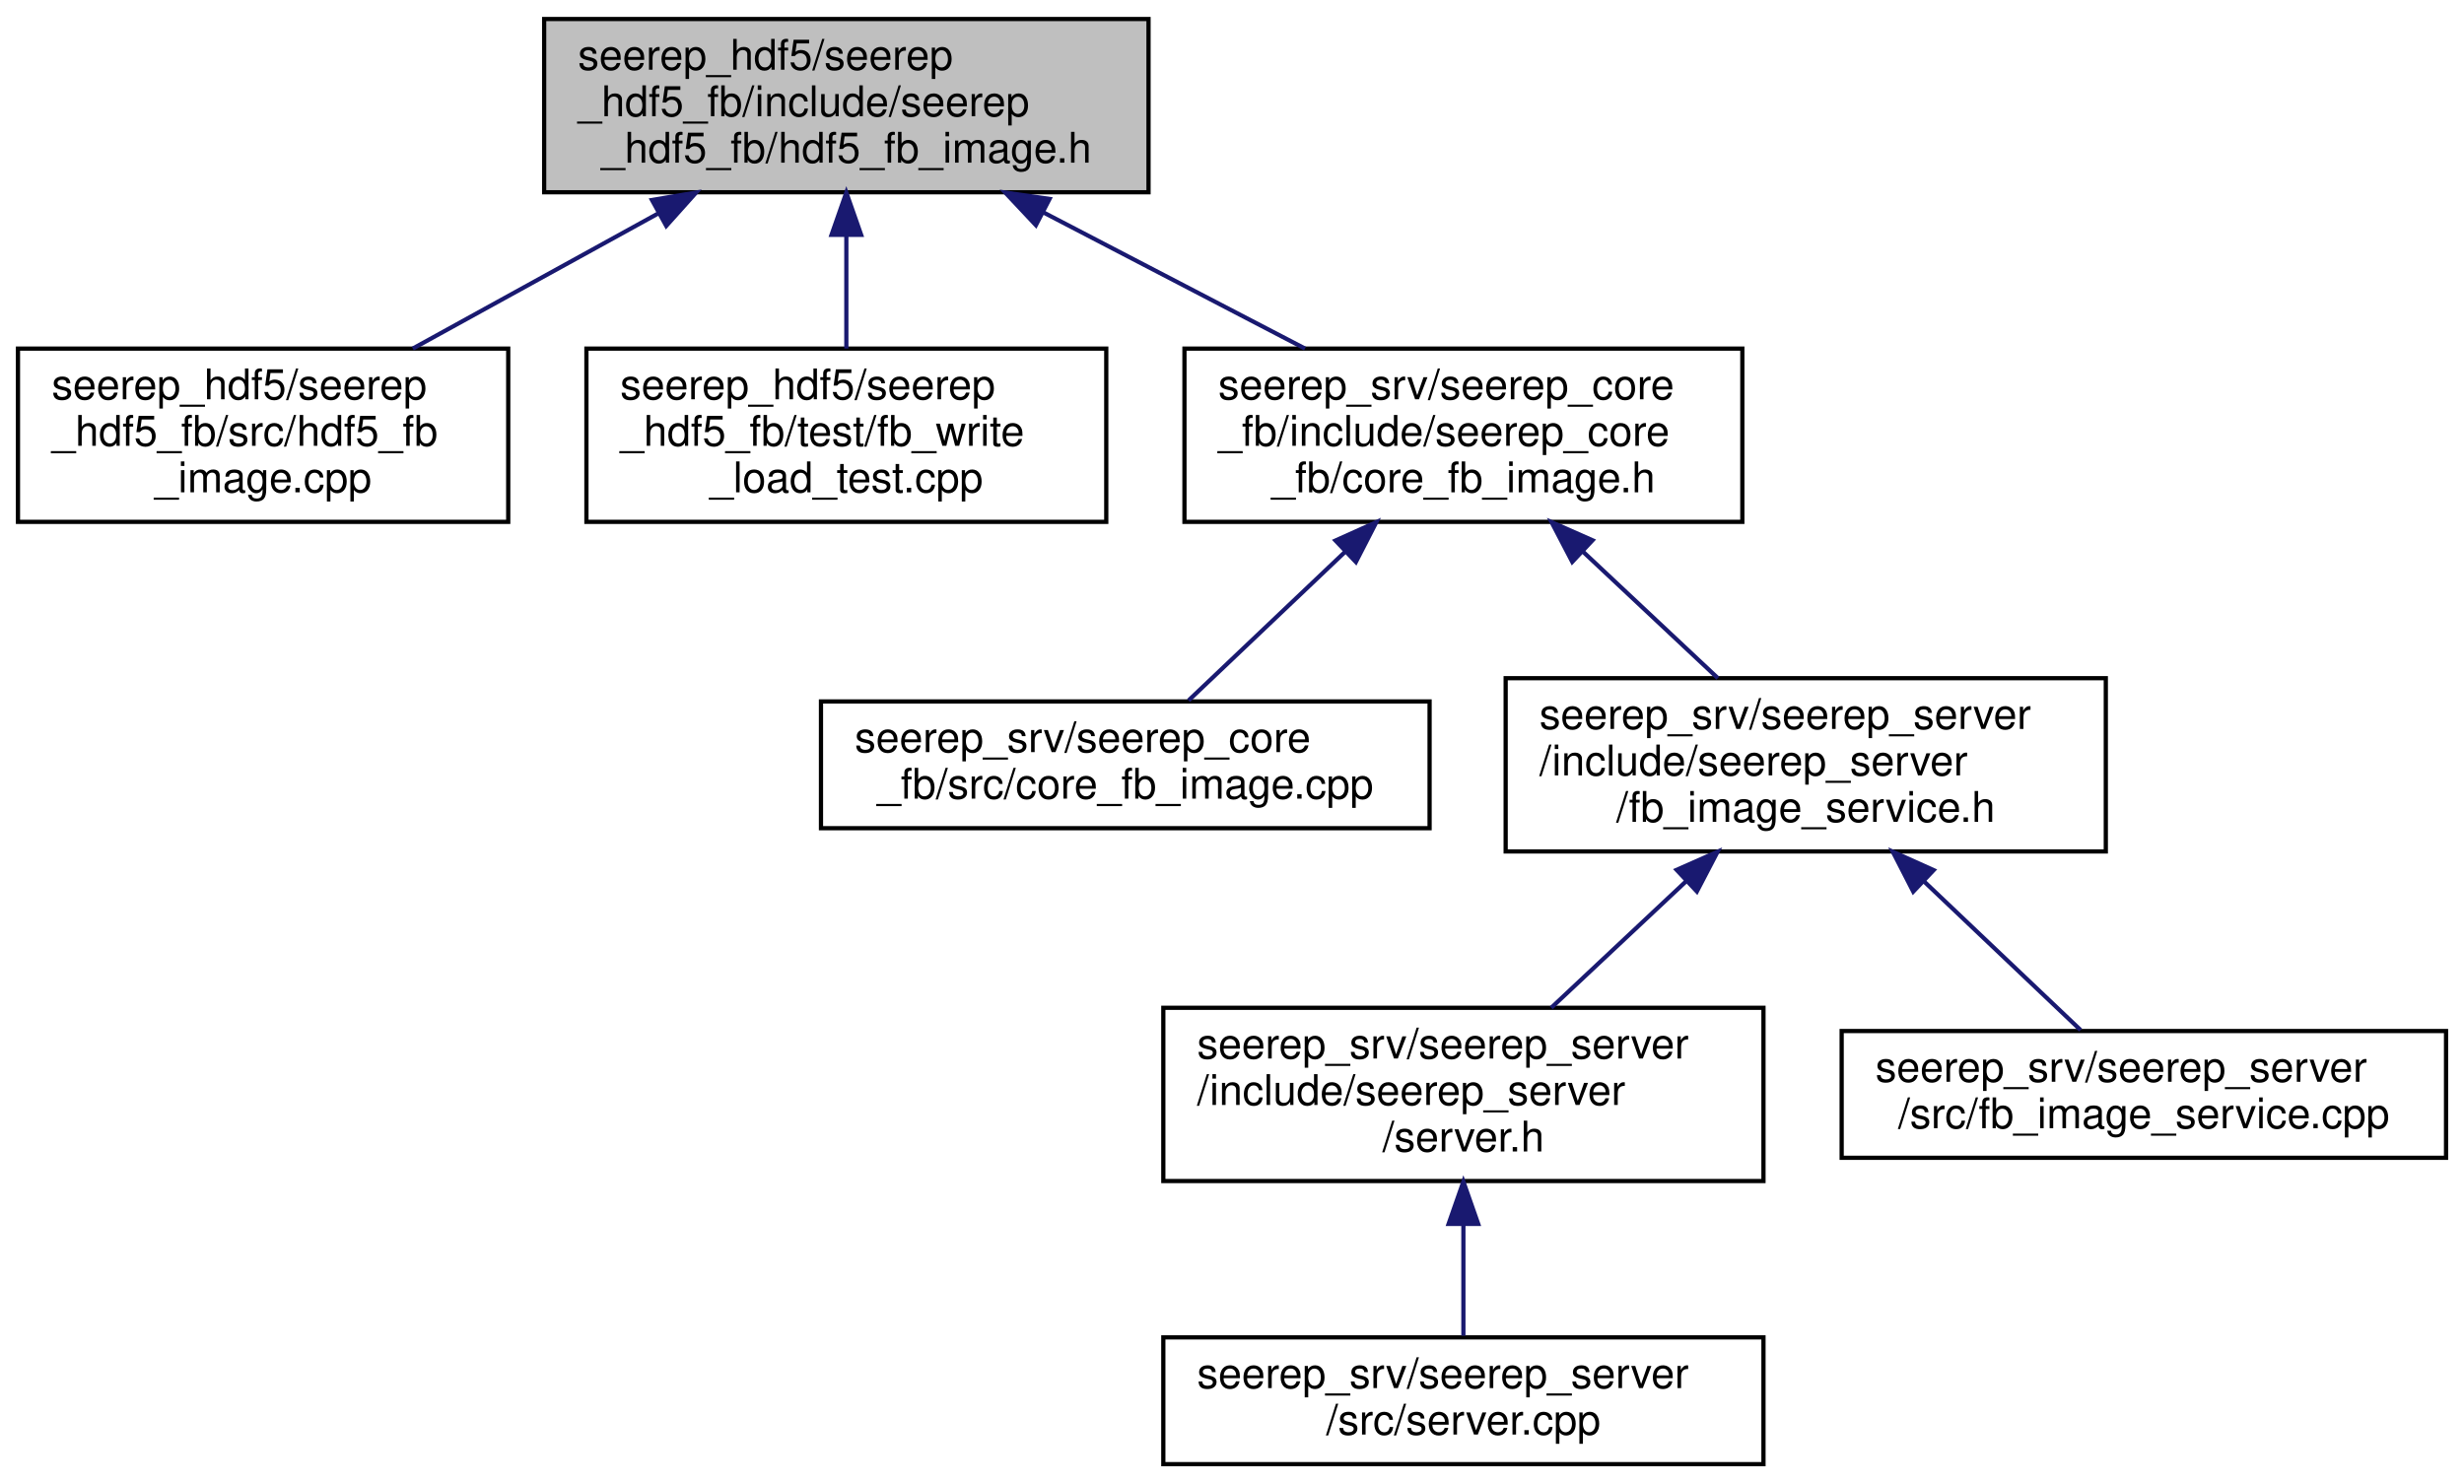
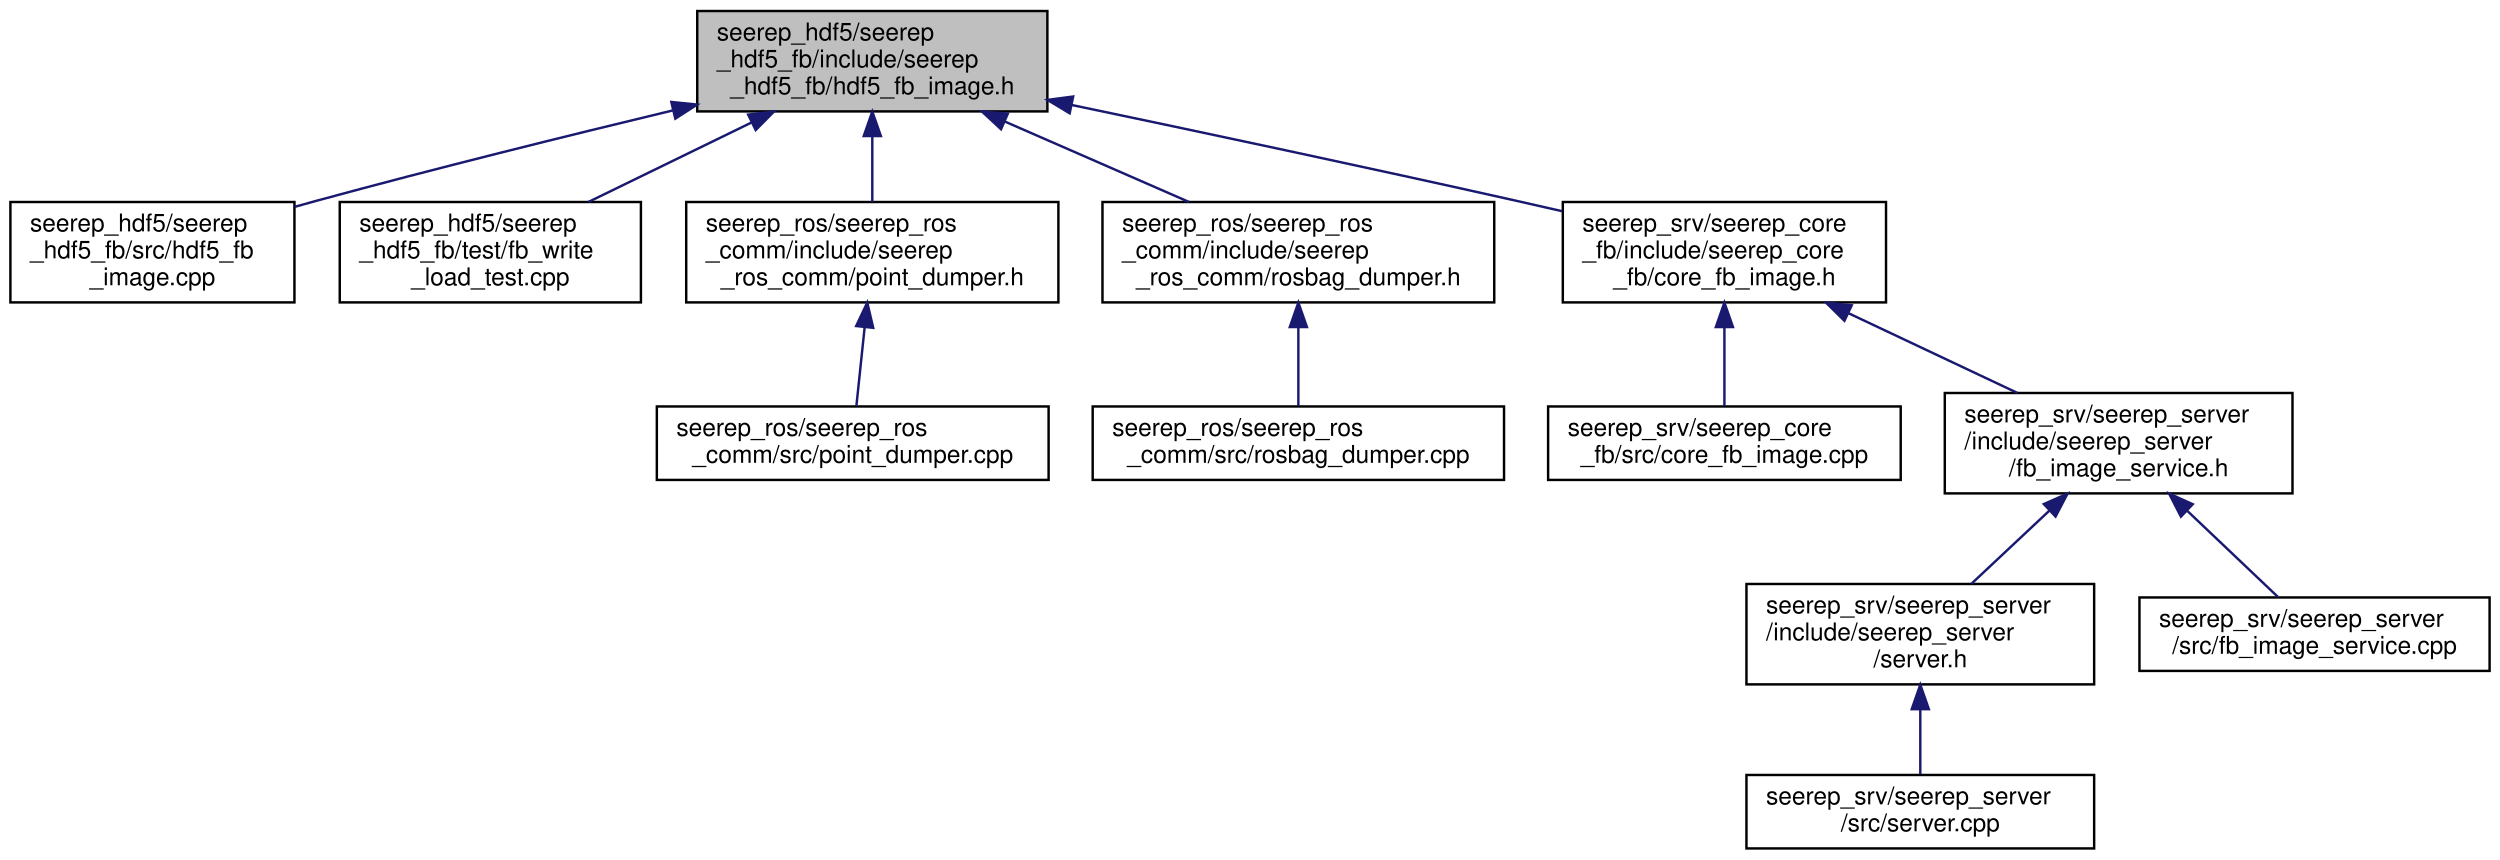
- <svg xmlns="http://www.w3.org/2000/svg" xmlns:xlink="http://www.w3.org/1999/xlink" width="583pt" height="351pt" viewBox="0.00 0.00 582.50 351.00">
+ <svg xmlns="http://www.w3.org/2000/svg" xmlns:xlink="http://www.w3.org/1999/xlink" width="1021pt" height="351pt" viewBox="0.00 0.00 1020.50 351.00">
  <g id="graph0" class="graph" transform="scale(1 1) rotate(0) translate(4 347)">
    <g id="node1" class="node">
      <g id="a_node1">
        <a xlink:title=" ">
-           <polygon fill="#bfbfbf" stroke="black" points="124.5,-301.5 124.5,-342.5 267.5,-342.5 267.5,-301.5 124.5,-301.5" />
-           <text text-anchor="start" x="132.5" y="-330.5" font-family="Helvetica,sans-Serif" font-size="10.00">seerep_hdf5/seerep</text>
-           <text text-anchor="start" x="132.5" y="-319.5" font-family="Helvetica,sans-Serif" font-size="10.00">_hdf5_fb/include/seerep</text>
-           <text text-anchor="middle" x="196" y="-308.5" font-family="Helvetica,sans-Serif" font-size="10.00">_hdf5_fb/hdf5_fb_image.h</text>
+           <polygon fill="#bfbfbf" stroke="black" points="280.5,-301.5 280.5,-342.5 423.5,-342.5 423.5,-301.5 280.5,-301.5" />
+           <text text-anchor="start" x="288.5" y="-330.5" font-family="Helvetica,sans-Serif" font-size="10.00">seerep_hdf5/seerep</text>
+           <text text-anchor="start" x="288.5" y="-319.5" font-family="Helvetica,sans-Serif" font-size="10.00">_hdf5_fb/include/seerep</text>
+           <text text-anchor="middle" x="352" y="-308.5" font-family="Helvetica,sans-Serif" font-size="10.00">_hdf5_fb/hdf5_fb_image.h</text>
        </a>
      </g>
    </g>
    <g id="node2" class="node">
      <g id="a_node2">
        <a xlink:href="hdf5__fb__image_8cpp.html" target="_top" xlink:title=" ">
          <polygon fill="none" stroke="black" points="0,-223.5 0,-264.5 116,-264.5 116,-223.5 0,-223.5" />
          <text text-anchor="start" x="8" y="-252.5" font-family="Helvetica,sans-Serif" font-size="10.00">seerep_hdf5/seerep</text>
          <text text-anchor="start" x="8" y="-241.5" font-family="Helvetica,sans-Serif" font-size="10.00">_hdf5_fb/src/hdf5_fb</text>
          <text text-anchor="middle" x="58" y="-230.5" font-family="Helvetica,sans-Serif" font-size="10.00">_image.cpp</text>
        </a>
      </g>
    </g>
    <g id="edge1" class="edge">
-       <path fill="none" stroke="midnightblue" d="M151.49,-296.49C132.69,-286.13 111.11,-274.25 93.42,-264.51" />
-       <polygon fill="midnightblue" stroke="midnightblue" points="150.01,-299.67 160.46,-301.43 153.39,-293.54 150.01,-299.67" />
+       <path fill="none" stroke="midnightblue" d="M270.53,-301.91C227.19,-291.5 173.05,-278.09 125,-265 122.07,-264.2 119.08,-263.37 116.06,-262.52" />
+       <polygon fill="midnightblue" stroke="midnightblue" points="269.92,-305.36 280.46,-304.29 271.55,-298.55 269.92,-305.36" />
    </g>
    <g id="node3" class="node">
      <g id="a_node3">
        <a xlink:href="fb__write__load__test_8cpp.html" target="_top" xlink:title=" ">
          <polygon fill="none" stroke="black" points="134.5,-223.5 134.5,-264.5 257.5,-264.5 257.5,-223.5 134.5,-223.5" />
          <text text-anchor="start" x="142.5" y="-252.5" font-family="Helvetica,sans-Serif" font-size="10.00">seerep_hdf5/seerep</text>
          <text text-anchor="start" x="142.5" y="-241.5" font-family="Helvetica,sans-Serif" font-size="10.00">_hdf5_fb/test/fb_write</text>
          <text text-anchor="middle" x="196" y="-230.5" font-family="Helvetica,sans-Serif" font-size="10.00">_load_test.cpp</text>
        </a>
      </g>
    </g>
    <g id="edge2" class="edge">
-       <path fill="none" stroke="midnightblue" d="M196,-291.3C196,-282.3 196,-272.65 196,-264.51" />
-       <polygon fill="midnightblue" stroke="midnightblue" points="192.5,-291.43 196,-301.43 199.5,-291.43 192.5,-291.43" />
+       <path fill="none" stroke="midnightblue" d="M302.55,-296.91C281.1,-286.46 256.31,-274.38 236.04,-264.51" />
+       <polygon fill="midnightblue" stroke="midnightblue" points="301.3,-300.19 311.83,-301.43 304.37,-293.9 301.3,-300.19" />
    </g>
    <g id="node4" class="node">
      <g id="a_node4">
-         <a xlink:href="core__fb__image_8h.html" target="_top" xlink:title=" ">
-           <polygon fill="none" stroke="black" points="276,-223.5 276,-264.5 408,-264.5 408,-223.5 276,-223.5" />
-           <text text-anchor="start" x="284" y="-252.5" font-family="Helvetica,sans-Serif" font-size="10.00">seerep_srv/seerep_core</text>
-           <text text-anchor="start" x="284" y="-241.5" font-family="Helvetica,sans-Serif" font-size="10.00">_fb/include/seerep_core</text>
-           <text text-anchor="middle" x="342" y="-230.5" font-family="Helvetica,sans-Serif" font-size="10.00">_fb/core_fb_image.h</text>
+         <a xlink:href="point__dumper_8h.html" target="_top" xlink:title=" ">
+           <polygon fill="none" stroke="black" points="276,-223.5 276,-264.5 428,-264.5 428,-223.5 276,-223.5" />
+           <text text-anchor="start" x="284" y="-252.5" font-family="Helvetica,sans-Serif" font-size="10.00">seerep_ros/seerep_ros</text>
+           <text text-anchor="start" x="284" y="-241.5" font-family="Helvetica,sans-Serif" font-size="10.00">_comm/include/seerep</text>
+           <text text-anchor="middle" x="352" y="-230.5" font-family="Helvetica,sans-Serif" font-size="10.00">_ros_comm/point_dumper.h</text>
        </a>
      </g>
    </g>
    <g id="edge3" class="edge">
-       <path fill="none" stroke="midnightblue" d="M242.55,-296.77C262.56,-286.35 285.64,-274.34 304.53,-264.51" />
-       <polygon fill="midnightblue" stroke="midnightblue" points="240.85,-293.71 233.6,-301.43 244.08,-299.92 240.85,-293.71" />
+       <path fill="none" stroke="midnightblue" d="M352,-291.3C352,-282.3 352,-272.65 352,-264.51" />
+       <polygon fill="midnightblue" stroke="midnightblue" points="348.5,-291.43 352,-301.43 355.5,-291.43 348.5,-291.43" />
+     </g>
+     <g id="node6" class="node">
+       <g id="a_node6">
+         <a xlink:href="rosbag__dumper_8h.html" target="_top" xlink:title=" ">
+           <polygon fill="none" stroke="black" points="446,-223.5 446,-264.5 606,-264.5 606,-223.5 446,-223.5" />
+           <text text-anchor="start" x="454" y="-252.5" font-family="Helvetica,sans-Serif" font-size="10.00">seerep_ros/seerep_ros</text>
+           <text text-anchor="start" x="454" y="-241.5" font-family="Helvetica,sans-Serif" font-size="10.00">_comm/include/seerep</text>
+           <text text-anchor="middle" x="526" y="-230.5" font-family="Helvetica,sans-Serif" font-size="10.00">_ros_comm/rosbag_dumper.h</text>
+         </a>
+       </g>
+     </g>
+     <g id="edge5" class="edge">
+       <path fill="none" stroke="midnightblue" d="M406.19,-297.33C430.34,-286.78 458.43,-274.51 481.34,-264.51" />
+       <polygon fill="midnightblue" stroke="midnightblue" points="404.57,-294.22 396.81,-301.43 407.37,-300.63 404.57,-294.22" />
+     </g>
+     <g id="node8" class="node">
+       <g id="a_node8">
+         <a xlink:href="core__fb__image_8h.html" target="_top" xlink:title=" ">
+           <polygon fill="none" stroke="black" points="634,-223.5 634,-264.5 766,-264.5 766,-223.5 634,-223.5" />
+           <text text-anchor="start" x="642" y="-252.5" font-family="Helvetica,sans-Serif" font-size="10.00">seerep_srv/seerep_core</text>
+           <text text-anchor="start" x="642" y="-241.5" font-family="Helvetica,sans-Serif" font-size="10.00">_fb/include/seerep_core</text>
+           <text text-anchor="middle" x="700" y="-230.5" font-family="Helvetica,sans-Serif" font-size="10.00">_fb/core_fb_image.h</text>
+         </a>
+       </g>
+     </g>
+     <g id="edge7" class="edge">
+       <path fill="none" stroke="midnightblue" d="M433.37,-304.14C485.38,-293.25 554.23,-278.62 615,-265 621.07,-263.64 627.37,-262.2 633.68,-260.75" />
+       <polygon fill="midnightblue" stroke="midnightblue" points="432.6,-300.73 423.53,-306.2 434.03,-307.58 432.6,-300.73" />
    </g>
    <g id="node5" class="node">
      <g id="a_node5">
-         <a xlink:href="core__fb__image_8cpp.html" target="_top" xlink:title=" ">
-           <polygon fill="none" stroke="black" points="190,-151 190,-181 334,-181 334,-151 190,-151" />
-           <text text-anchor="start" x="198" y="-169" font-family="Helvetica,sans-Serif" font-size="10.00">seerep_srv/seerep_core</text>
-           <text text-anchor="middle" x="262" y="-158" font-family="Helvetica,sans-Serif" font-size="10.00">_fb/src/core_fb_image.cpp</text>
+         <a xlink:href="point__dumper_8cpp.html" target="_top" xlink:title=" ">
+           <polygon fill="none" stroke="black" points="264,-151 264,-181 424,-181 424,-151 264,-151" />
+           <text text-anchor="start" x="272" y="-169" font-family="Helvetica,sans-Serif" font-size="10.00">seerep_ros/seerep_ros</text>
+           <text text-anchor="middle" x="344" y="-158" font-family="Helvetica,sans-Serif" font-size="10.00">_comm/src/point_dumper.cpp</text>
        </a>
      </g>
    </g>
    <g id="edge4" class="edge">
-       <path fill="none" stroke="midnightblue" d="M313.92,-216.32C301.48,-204.51 287.35,-191.08 276.97,-181.23" />
-       <polygon fill="midnightblue" stroke="midnightblue" points="311.74,-219.08 321.4,-223.43 316.56,-214 311.74,-219.08" />
-     </g>
-     <g id="node6" class="node">
-       <g id="a_node6">
-         <a xlink:href="fb__image__service_8h.html" target="_top" xlink:title=" ">
-           <polygon fill="none" stroke="black" points="352,-145.5 352,-186.5 494,-186.5 494,-145.5 352,-145.5" />
-           <text text-anchor="start" x="360" y="-174.5" font-family="Helvetica,sans-Serif" font-size="10.00">seerep_srv/seerep_server</text>
-           <text text-anchor="start" x="360" y="-163.5" font-family="Helvetica,sans-Serif" font-size="10.00">/include/seerep_server</text>
-           <text text-anchor="middle" x="423" y="-152.5" font-family="Helvetica,sans-Serif" font-size="10.00">/fb_image_service.h</text>
-         </a>
-       </g>
-     </g>
-     <g id="edge5" class="edge">
-       <path fill="none" stroke="midnightblue" d="M370.25,-216.49C380.76,-206.63 392.49,-195.63 402.21,-186.51" />
-       <polygon fill="midnightblue" stroke="midnightblue" points="367.76,-214.03 362.86,-223.43 372.55,-219.14 367.76,-214.03" />
+       <path fill="none" stroke="midnightblue" d="M348.87,-213.28C347.71,-202.25 346.45,-190.25 345.5,-181.23" />
+       <polygon fill="midnightblue" stroke="midnightblue" points="345.41,-213.85 349.94,-223.43 352.37,-213.12 345.41,-213.85" />
    </g>
    <g id="node7" class="node">
      <g id="a_node7">
-         <a xlink:href="server_8h.html" target="_top" xlink:title=" ">
-           <polygon fill="none" stroke="black" points="271,-67.5 271,-108.5 413,-108.5 413,-67.5 271,-67.5" />
-           <text text-anchor="start" x="279" y="-96.5" font-family="Helvetica,sans-Serif" font-size="10.00">seerep_srv/seerep_server</text>
-           <text text-anchor="start" x="279" y="-85.5" font-family="Helvetica,sans-Serif" font-size="10.00">/include/seerep_server</text>
-           <text text-anchor="middle" x="342" y="-74.5" font-family="Helvetica,sans-Serif" font-size="10.00">/server.h</text>
+         <a xlink:href="rosbag__dumper_8cpp.html" target="_top" xlink:title=" ">
+           <polygon fill="none" stroke="black" points="442,-151 442,-181 610,-181 610,-151 442,-151" />
+           <text text-anchor="start" x="450" y="-169" font-family="Helvetica,sans-Serif" font-size="10.00">seerep_ros/seerep_ros</text>
+           <text text-anchor="middle" x="526" y="-158" font-family="Helvetica,sans-Serif" font-size="10.00">_comm/src/rosbag_dumper.cpp</text>
        </a>
      </g>
    </g>
    <g id="edge6" class="edge">
-       <path fill="none" stroke="midnightblue" d="M394.75,-138.49C384.24,-128.63 372.51,-117.63 362.79,-108.51" />
-       <polygon fill="midnightblue" stroke="midnightblue" points="392.45,-141.14 402.14,-145.43 397.24,-136.03 392.45,-141.14" />
+       <path fill="none" stroke="midnightblue" d="M526,-213.28C526,-202.25 526,-190.25 526,-181.23" />
+       <polygon fill="midnightblue" stroke="midnightblue" points="522.5,-213.43 526,-223.43 529.5,-213.43 522.5,-213.43" />
    </g>
    <g id="node9" class="node">
      <g id="a_node9">
-         <a xlink:href="fb__image__service_8cpp.html" target="_top" xlink:title=" ">
-           <polygon fill="none" stroke="black" points="431.5,-73 431.5,-103 574.5,-103 574.5,-73 431.5,-73" />
-           <text text-anchor="start" x="439.5" y="-91" font-family="Helvetica,sans-Serif" font-size="10.00">seerep_srv/seerep_server</text>
-           <text text-anchor="middle" x="503" y="-80" font-family="Helvetica,sans-Serif" font-size="10.00">/src/fb_image_service.cpp</text>
+         <a xlink:href="core__fb__image_8cpp.html" target="_top" xlink:title=" ">
+           <polygon fill="none" stroke="black" points="628,-151 628,-181 772,-181 772,-151 628,-151" />
+           <text text-anchor="start" x="636" y="-169" font-family="Helvetica,sans-Serif" font-size="10.00">seerep_srv/seerep_core</text>
+           <text text-anchor="middle" x="700" y="-158" font-family="Helvetica,sans-Serif" font-size="10.00">_fb/src/core_fb_image.cpp</text>
        </a>
      </g>
    </g>
    <g id="edge8" class="edge">
-       <path fill="none" stroke="midnightblue" d="M451.08,-138.32C463.52,-126.51 477.65,-113.08 488.03,-103.23" />
-       <polygon fill="midnightblue" stroke="midnightblue" points="448.44,-136 443.6,-145.43 453.26,-141.08 448.44,-136" />
+       <path fill="none" stroke="midnightblue" d="M700,-213.28C700,-202.25 700,-190.25 700,-181.23" />
+       <polygon fill="midnightblue" stroke="midnightblue" points="696.5,-213.43 700,-223.43 703.5,-213.43 696.5,-213.43" />
    </g>
-     <g id="node8" class="node">
-       <g id="a_node8">
-         <a xlink:href="server_8cpp.html" target="_top" xlink:title=" ">
-           <polygon fill="none" stroke="black" points="271,-0.5 271,-30.5 413,-30.5 413,-0.5 271,-0.5" />
-           <text text-anchor="start" x="279" y="-18.5" font-family="Helvetica,sans-Serif" font-size="10.00">seerep_srv/seerep_server</text>
-           <text text-anchor="middle" x="342" y="-7.5" font-family="Helvetica,sans-Serif" font-size="10.00">/src/server.cpp</text>
+     <g id="node10" class="node">
+       <g id="a_node10">
+         <a xlink:href="fb__image__service_8h.html" target="_top" xlink:title=" ">
+           <polygon fill="none" stroke="black" points="790,-145.5 790,-186.5 932,-186.5 932,-145.5 790,-145.5" />
+           <text text-anchor="start" x="798" y="-174.5" font-family="Helvetica,sans-Serif" font-size="10.00">seerep_srv/seerep_server</text>
+           <text text-anchor="start" x="798" y="-163.5" font-family="Helvetica,sans-Serif" font-size="10.00">/include/seerep_server</text>
+           <text text-anchor="middle" x="861" y="-152.5" font-family="Helvetica,sans-Serif" font-size="10.00">/fb_image_service.h</text>
        </a>
      </g>
    </g>
-     <g id="edge7" class="edge">
-       <path fill="none" stroke="midnightblue" d="M342,-57.08C342,-48.01 342,-38.45 342,-30.89" />
-       <polygon fill="midnightblue" stroke="midnightblue" points="338.5,-57.36 342,-67.36 345.5,-57.36 338.5,-57.36" />
+     <g id="edge9" class="edge">
+       <path fill="none" stroke="midnightblue" d="M750.74,-219.05C772.94,-208.57 798.67,-196.42 819.68,-186.51" />
+       <polygon fill="midnightblue" stroke="midnightblue" points="749.01,-215.99 741.46,-223.43 752,-222.32 749.01,-215.99" />
+     </g>
+     <g id="node11" class="node">
+       <g id="a_node11">
+         <a xlink:href="server_8h.html" target="_top" xlink:title=" ">
+           <polygon fill="none" stroke="black" points="709,-67.5 709,-108.5 851,-108.5 851,-67.5 709,-67.5" />
+           <text text-anchor="start" x="717" y="-96.5" font-family="Helvetica,sans-Serif" font-size="10.00">seerep_srv/seerep_server</text>
+           <text text-anchor="start" x="717" y="-85.5" font-family="Helvetica,sans-Serif" font-size="10.00">/include/seerep_server</text>
+           <text text-anchor="middle" x="780" y="-74.5" font-family="Helvetica,sans-Serif" font-size="10.00">/server.h</text>
+         </a>
+       </g>
+     </g>
+     <g id="edge10" class="edge">
+       <path fill="none" stroke="midnightblue" d="M832.75,-138.49C822.24,-128.63 810.51,-117.63 800.79,-108.51" />
+       <polygon fill="midnightblue" stroke="midnightblue" points="830.45,-141.14 840.14,-145.43 835.24,-136.03 830.45,-141.14" />
+     </g>
+     <g id="node13" class="node">
+       <g id="a_node13">
+         <a xlink:href="fb__image__service_8cpp.html" target="_top" xlink:title=" ">
+           <polygon fill="none" stroke="black" points="869.5,-73 869.5,-103 1012.5,-103 1012.5,-73 869.5,-73" />
+           <text text-anchor="start" x="877.5" y="-91" font-family="Helvetica,sans-Serif" font-size="10.00">seerep_srv/seerep_server</text>
+           <text text-anchor="middle" x="941" y="-80" font-family="Helvetica,sans-Serif" font-size="10.00">/src/fb_image_service.cpp</text>
+         </a>
+       </g>
+     </g>
+     <g id="edge12" class="edge">
+       <path fill="none" stroke="midnightblue" d="M889.08,-138.32C901.52,-126.51 915.65,-113.08 926.03,-103.23" />
+       <polygon fill="midnightblue" stroke="midnightblue" points="886.44,-136 881.6,-145.43 891.26,-141.08 886.44,-136" />
+     </g>
+     <g id="node12" class="node">
+       <g id="a_node12">
+         <a xlink:href="server_8cpp.html" target="_top" xlink:title=" ">
+           <polygon fill="none" stroke="black" points="709,-0.5 709,-30.5 851,-30.5 851,-0.5 709,-0.5" />
+           <text text-anchor="start" x="717" y="-18.5" font-family="Helvetica,sans-Serif" font-size="10.00">seerep_srv/seerep_server</text>
+           <text text-anchor="middle" x="780" y="-7.5" font-family="Helvetica,sans-Serif" font-size="10.00">/src/server.cpp</text>
+         </a>
+       </g>
+     </g>
+     <g id="edge11" class="edge">
+       <path fill="none" stroke="midnightblue" d="M780,-57.08C780,-48.01 780,-38.45 780,-30.89" />
+       <polygon fill="midnightblue" stroke="midnightblue" points="776.5,-57.36 780,-67.36 783.5,-57.36 776.5,-57.36" />
    </g>
  </g>
</svg>
